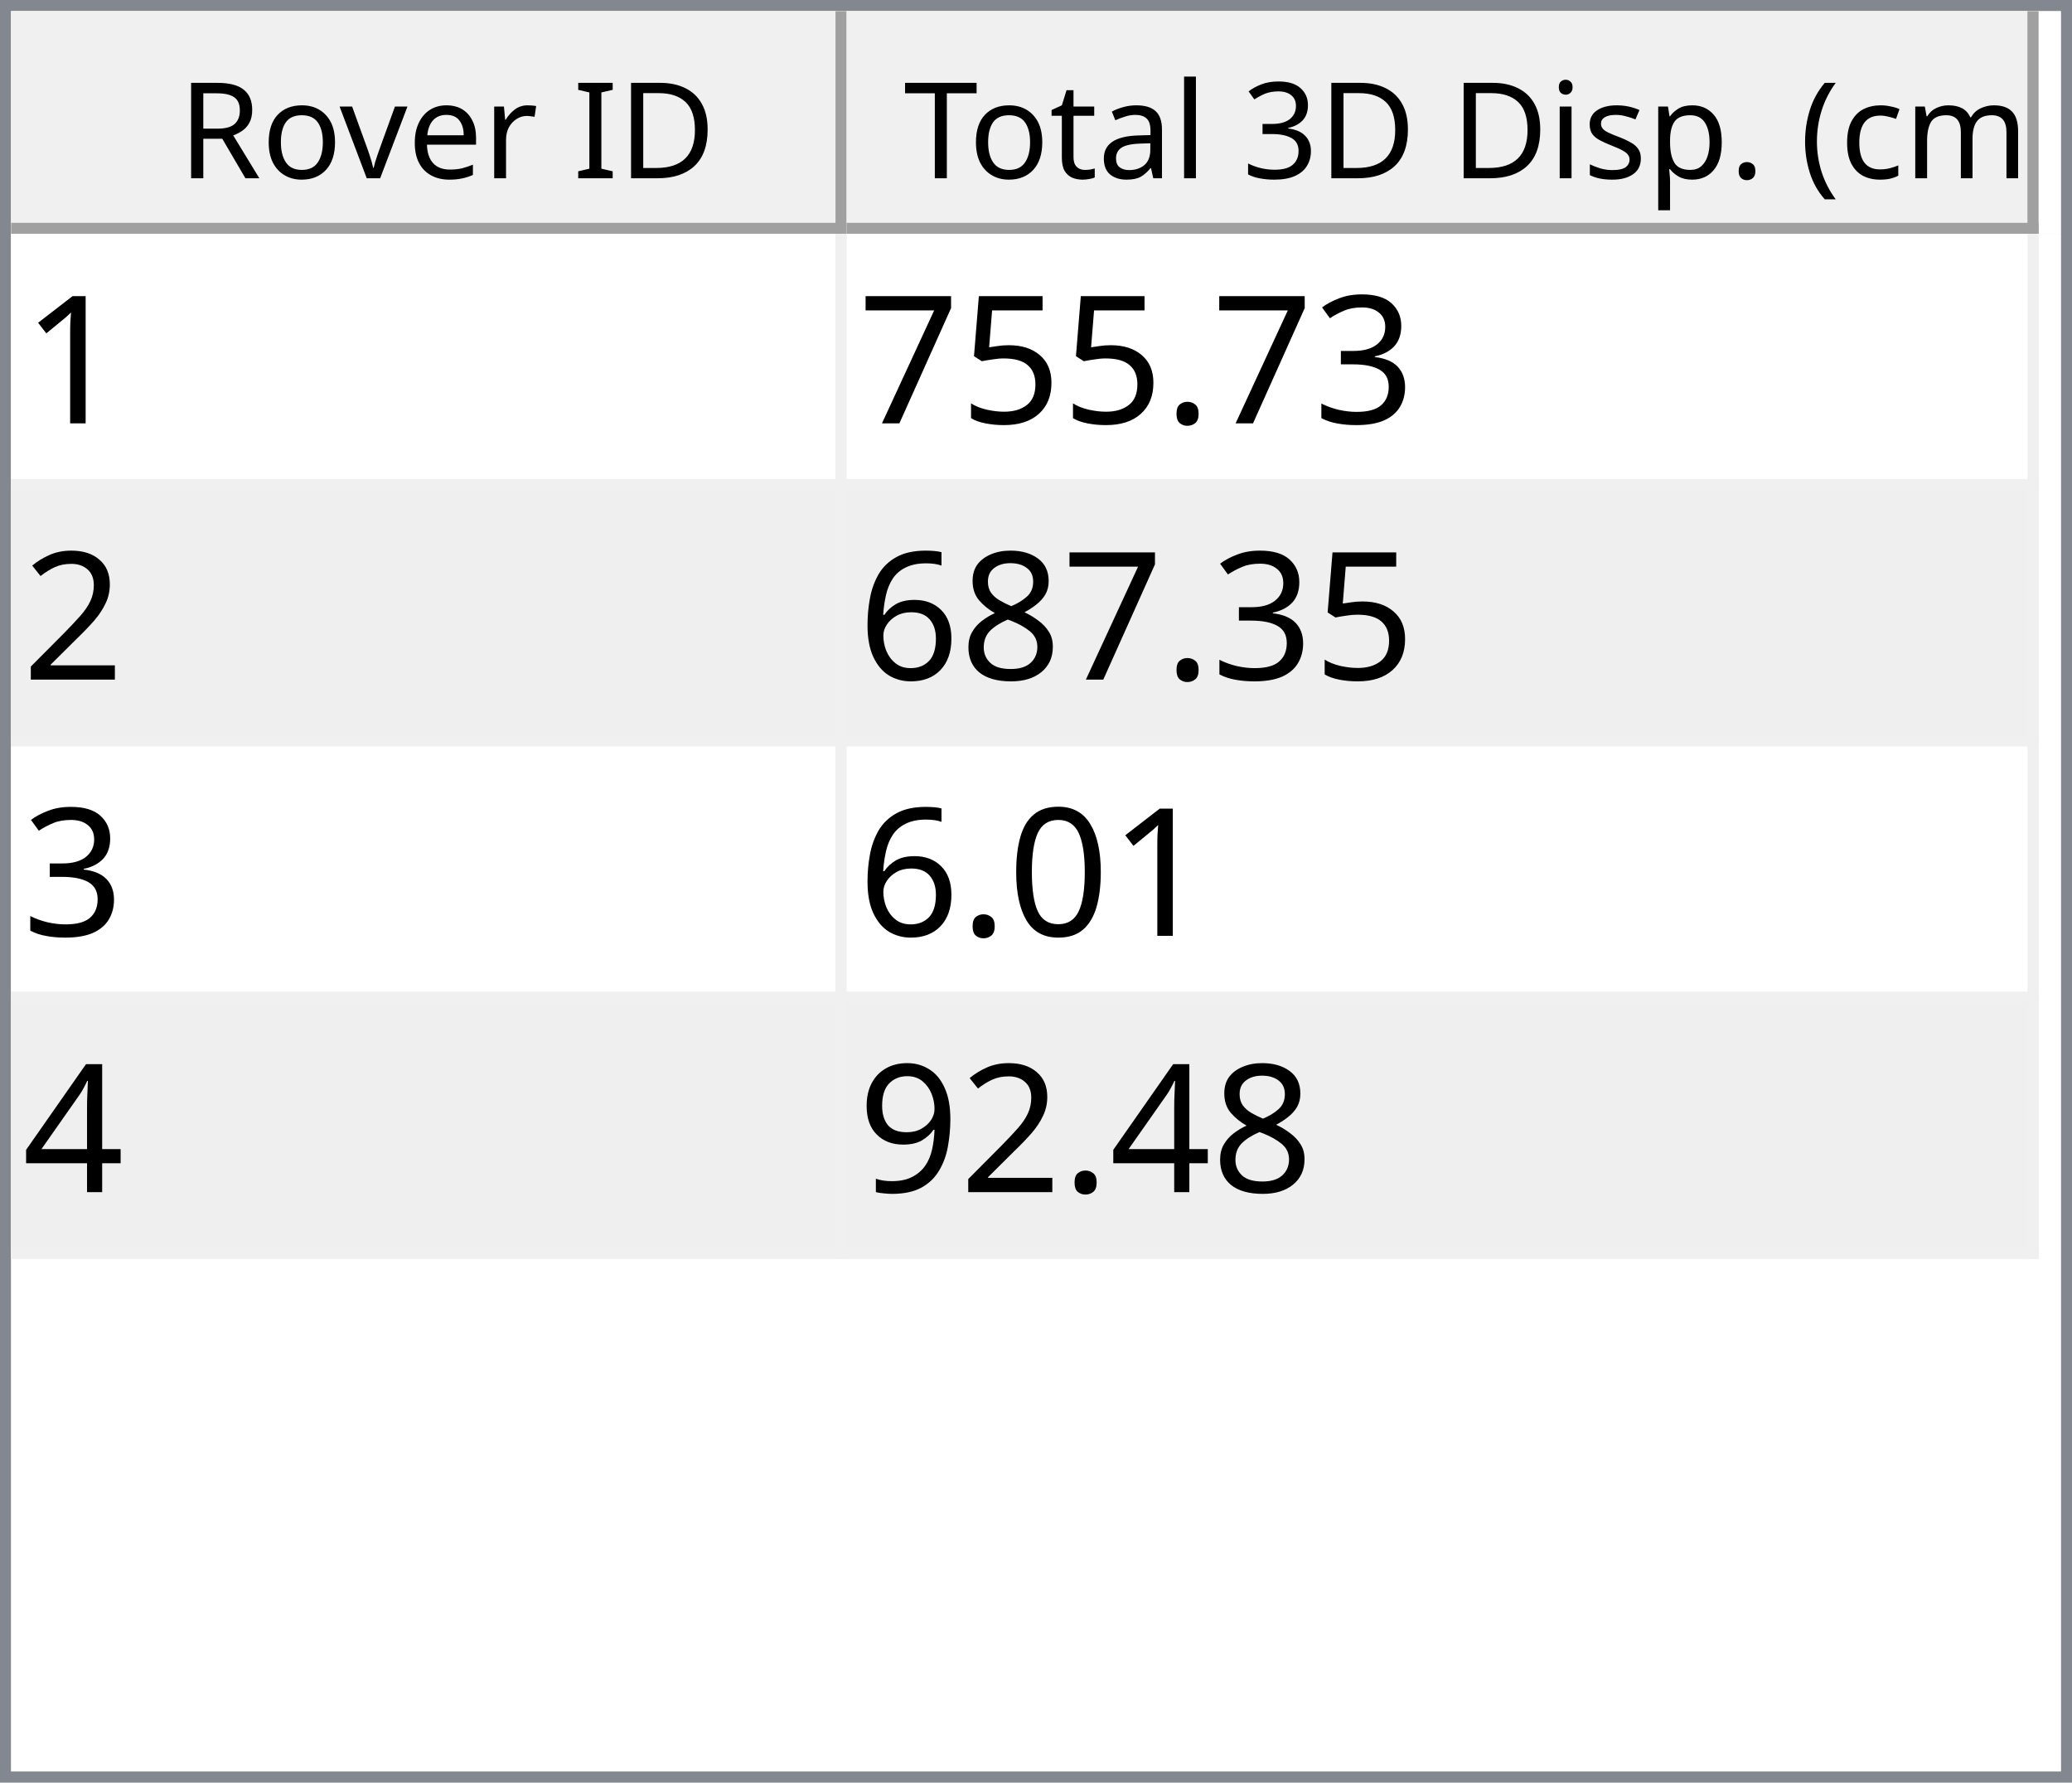
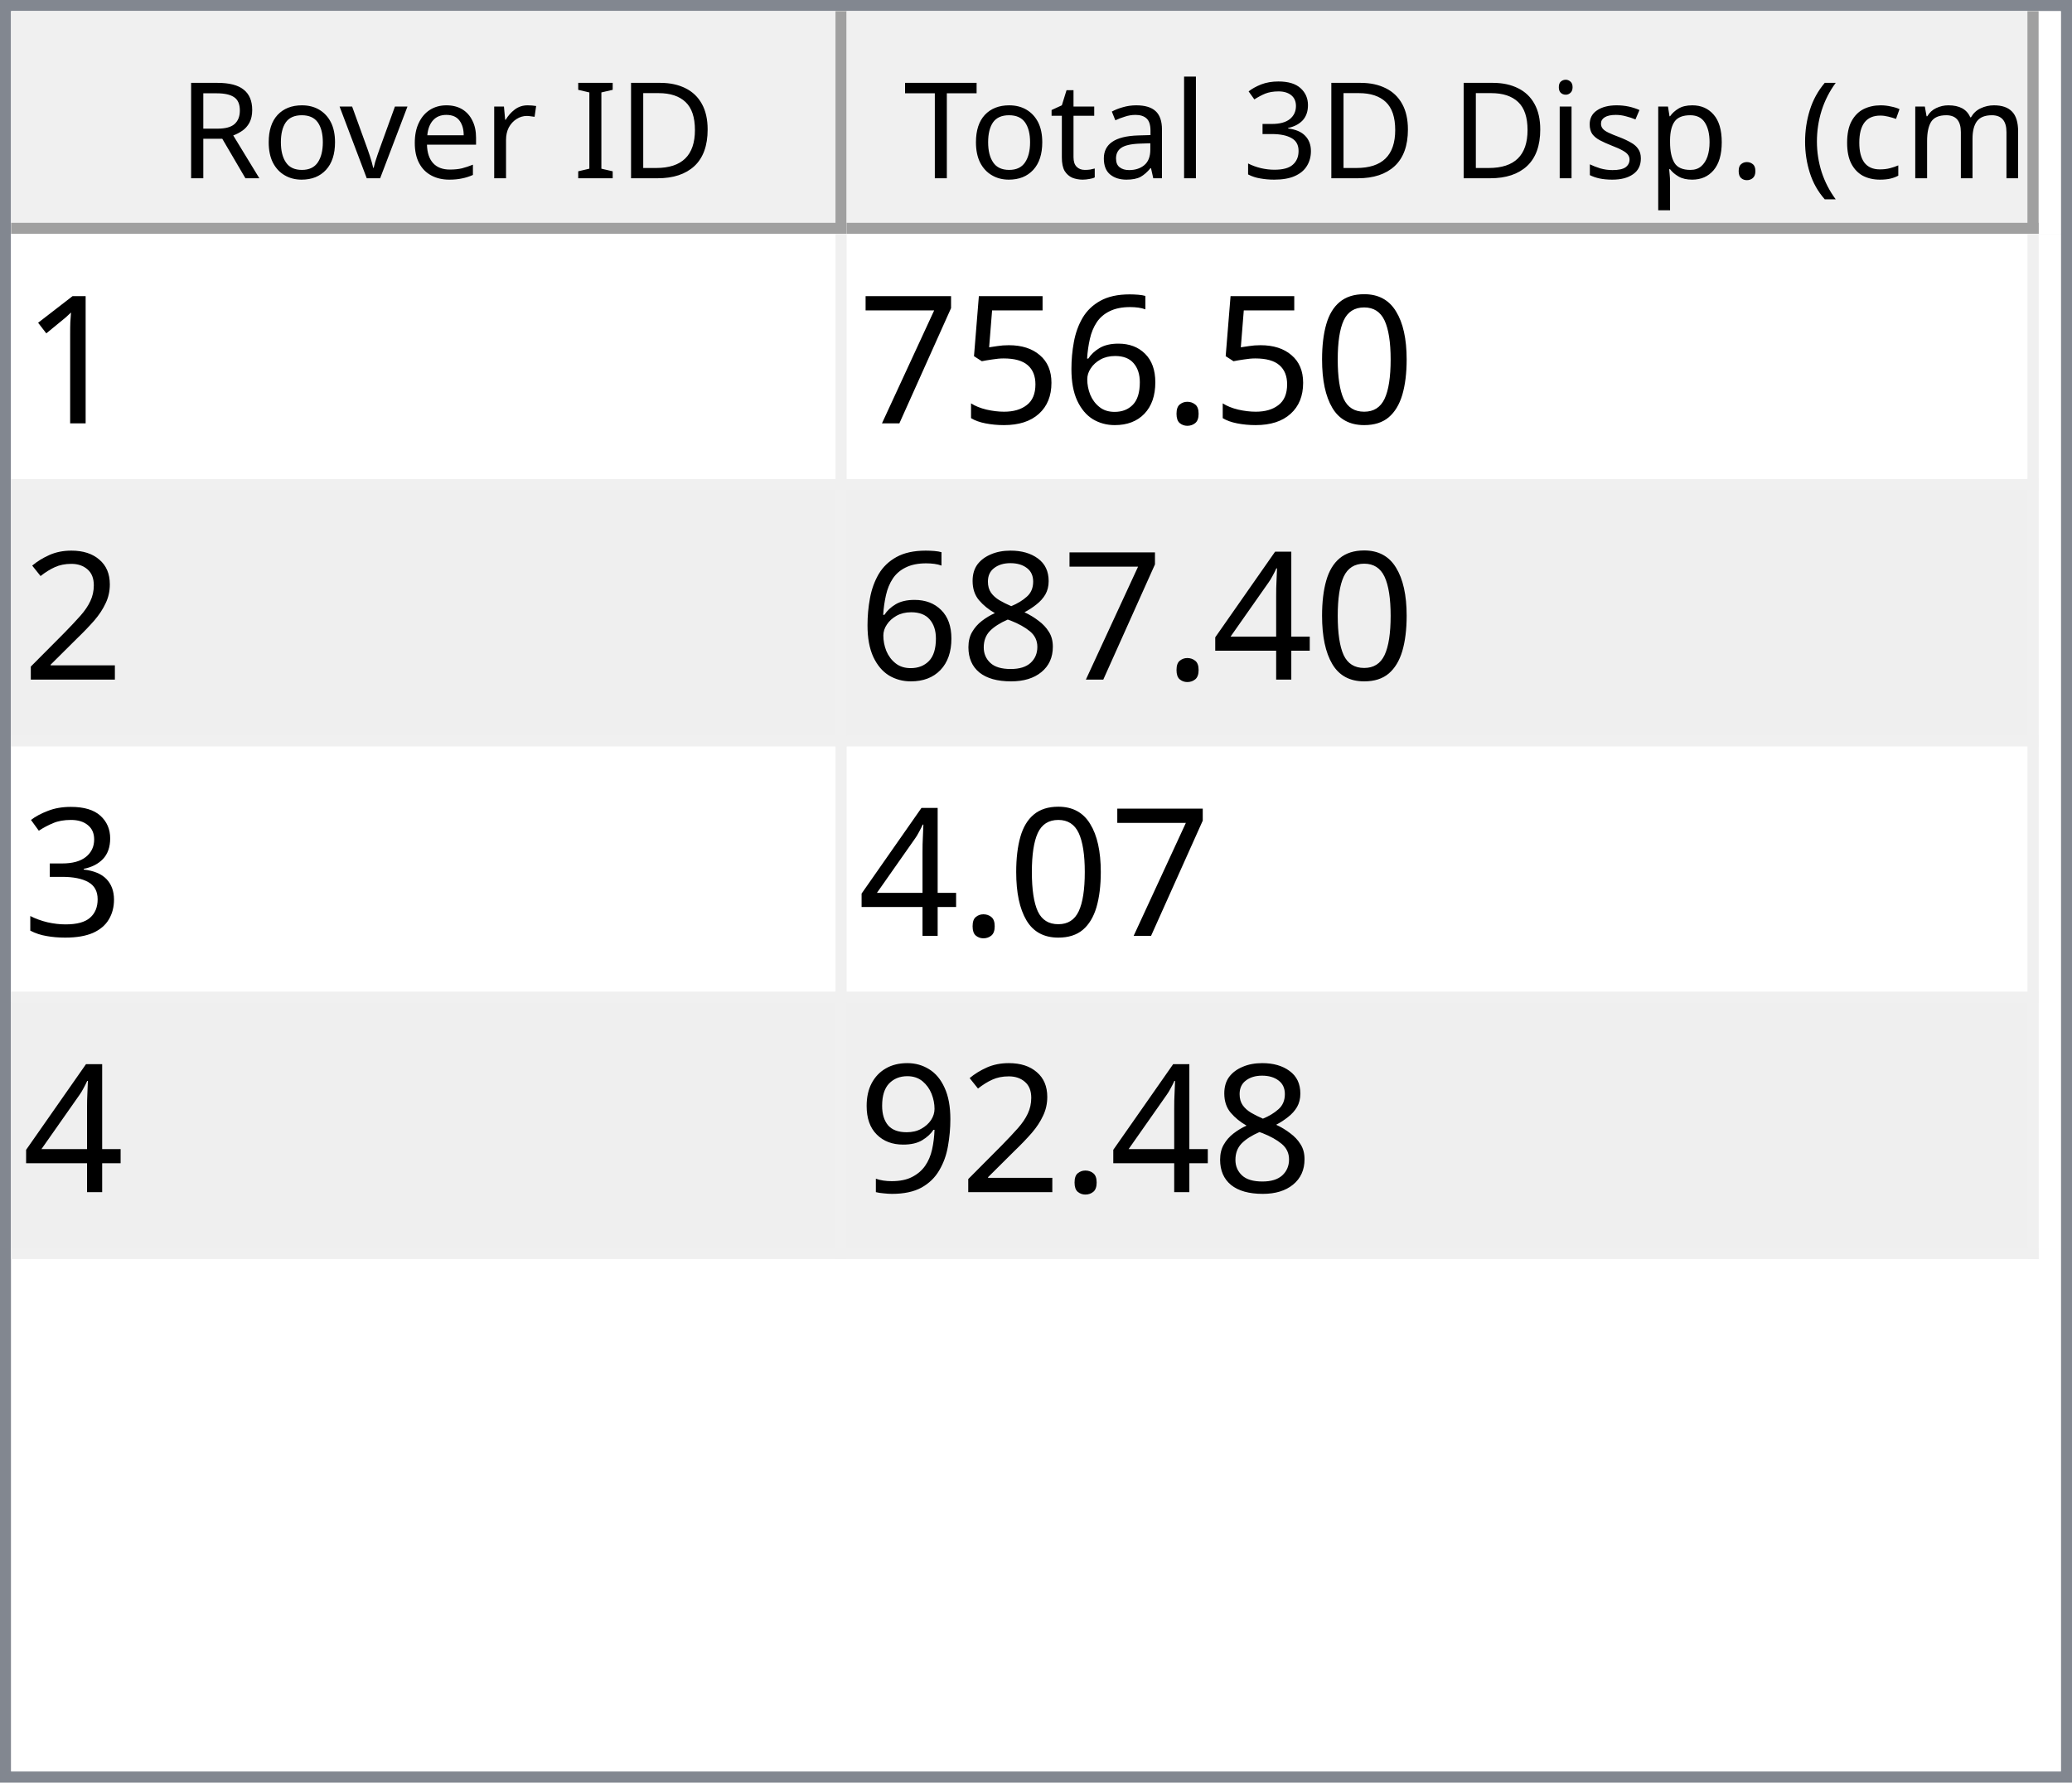
<svg xmlns="http://www.w3.org/2000/svg" style="fill-opacity:1; color-rendering:auto; color-interpolation:auto; text-rendering:auto; stroke:black; stroke-linecap:square; stroke-miterlimit:10; shape-rendering:auto; stroke-opacity:1; fill:black; stroke-dasharray:none; font-weight:normal; stroke-width:1; font-family:'Dialog'; font-style:normal; stroke-linejoin:miter; font-size:12px; stroke-dashoffset:0; image-rendering:auto;" width="186" height="160">
  <defs id="genericDefs" />
  <g>
    <defs id="defs1">
      <clipPath clipPathUnits="userSpaceOnUse" id="clipPath1">
        <path d="M0 0 L186 0 L186 160 L0 160 L0 0 Z" />
      </clipPath>
      <clipPath clipPathUnits="userSpaceOnUse" id="clipPath2">
        <path d="M0 0 L0 160 L186 160 L186 0 Z" />
      </clipPath>
      <clipPath clipPathUnits="userSpaceOnUse" id="clipPath3">
        <path d="M0 0 L0 20 L184 20 L184 0 Z" />
      </clipPath>
      <clipPath clipPathUnits="userSpaceOnUse" id="clipPath4">
        <path d="M0 0 L0 20 L75 20 L75 0 Z" />
      </clipPath>
      <clipPath clipPathUnits="userSpaceOnUse" id="clipPath5">
        <path d="M1 1 L1 19 L74 19 L74 1 Z" />
      </clipPath>
      <clipPath clipPathUnits="userSpaceOnUse" id="clipPath6">
        <path d="M0 0 L0 18 L73 18 L73 0 Z" />
      </clipPath>
      <clipPath clipPathUnits="userSpaceOnUse" id="clipPath7">
        <path d="M-0.5 -0.5 L-0.5 19.5 L74.5 19.5 L74.5 -0.5 Z" />
      </clipPath>
      <clipPath clipPathUnits="userSpaceOnUse" id="clipPath8">
        <path d="M0 0 L0 20 L107 20 L107 0 Z" />
      </clipPath>
      <clipPath clipPathUnits="userSpaceOnUse" id="clipPath9">
        <path d="M1 1 L1 19 L106 19 L106 1 Z" />
      </clipPath>
      <clipPath clipPathUnits="userSpaceOnUse" id="clipPath10">
        <path d="M0 0 L0 18 L105 18 L105 0 Z" />
      </clipPath>
      <clipPath clipPathUnits="userSpaceOnUse" id="clipPath11">
        <path d="M-0.5 -0.5 L-0.5 19.5 L106.5 19.5 L106.5 -0.5 Z" />
      </clipPath>
      <clipPath clipPathUnits="userSpaceOnUse" id="clipPath12">
        <path d="M0 0 L0 138 L184 138 L184 0 Z" />
      </clipPath>
      <clipPath clipPathUnits="userSpaceOnUse" id="clipPath13">
        <path d="M0 0 L0 92 L182 92 L182 0 Z" />
      </clipPath>
      <clipPath clipPathUnits="userSpaceOnUse" id="clipPath14">
        <path d="M-0.5 -0.5 L-0.5 91.5 L181.5 91.5 L181.5 -0.5 Z" />
      </clipPath>
      <clipPath clipPathUnits="userSpaceOnUse" id="clipPath15">
        <path d="M0 0 L0 22 L74 22 L74 0 Z" />
      </clipPath>
      <clipPath clipPathUnits="userSpaceOnUse" id="clipPath16">
        <path d="M0 0 L0 22 L106 22 L106 0 Z" />
      </clipPath>
      <font horiz-adv-x="64.551" id="font1">
        <font-face ascent="107.91" descent="25.098" units-per-em="100" style="font-style:normal; font-family:Segoe UI; font-weight:normal;" />
        <missing-glyph horiz-adv-x="64.551" d="M8.109 0 L8.109 68.266 L56.453 68.266 L56.453 0 L8.109 0 ZM15.328 7.234 L49.219 7.234 L49.219 61.031 L15.328 61.031 L15.328 7.234 Z" />
        <glyph unicode="D" horiz-adv-x="70.117" d="M9.188 0 L9.188 70.016 L28.516 70.016 Q65.531 70.016 65.531 35.891 Q65.531 19.672 55.25 9.836 Q44.969 0 27.734 0 L9.188 0 ZM17.391 62.594 L17.391 7.422 L27.828 7.422 Q41.609 7.422 49.273 14.797 Q56.938 22.172 56.938 35.688 Q56.938 62.594 28.328 62.594 L17.391 62.594 Z" />
        <glyph unicode="I" horiz-adv-x="26.611" d="M17.391 0 L9.188 0 L9.188 70.016 L17.391 70.016 L17.391 0 Z" />
        <glyph unicode=" " horiz-adv-x="27.393" d="" />
        <glyph unicode="r" horiz-adv-x="34.766" d="M34.188 41.891 Q32.078 43.5 28.125 43.5 Q23 43.5 19.555 38.672 Q16.109 33.844 16.109 25.484 L16.109 0 L8.109 0 L8.109 50 L16.109 50 L16.109 39.703 L16.312 39.703 Q18.016 44.969 21.531 47.922 Q25.047 50.875 29.391 50.875 Q32.516 50.875 34.188 50.203 L34.188 41.891 Z" />
        <glyph unicode="e" horiz-adv-x="52.295" d="M48.297 23 L12.984 23 Q13.188 14.656 17.484 10.109 Q21.781 5.562 29.297 5.562 Q37.75 5.562 44.828 11.141 L44.828 3.609 Q38.234 -1.172 27.391 -1.172 Q16.797 -1.172 10.742 5.641 Q4.688 12.453 4.688 24.812 Q4.688 36.469 11.305 43.82 Q17.922 51.172 27.734 51.172 Q37.547 51.172 42.922 44.828 Q48.297 38.484 48.297 27.203 L48.297 23 ZM40.094 29.781 Q40.047 36.719 36.75 40.578 Q33.453 44.438 27.594 44.438 Q21.922 44.438 17.969 40.383 Q14.016 36.328 13.094 29.781 L40.094 29.781 Z" />
        <glyph unicode="v" horiz-adv-x="47.9" d="M47.406 50 L27.484 0 L19.625 0 L0.688 50 L9.469 50 L22.172 13.672 Q23.578 9.672 23.922 6.688 L24.125 6.688 Q24.609 10.453 25.688 13.484 L38.969 50 L47.406 50 Z" />
        <glyph unicode="o" horiz-adv-x="58.594" d="M29 -1.172 Q17.922 -1.172 11.305 5.836 Q4.688 12.844 4.688 24.422 Q4.688 37.016 11.57 44.094 Q18.453 51.172 30.172 51.172 Q41.359 51.172 47.633 44.289 Q53.906 37.406 53.906 25.203 Q53.906 13.234 47.141 6.031 Q40.375 -1.172 29 -1.172 ZM29.594 44.438 Q21.875 44.438 17.383 39.188 Q12.891 33.938 12.891 24.703 Q12.891 15.828 17.43 10.695 Q21.969 5.562 29.594 5.562 Q37.359 5.562 41.531 10.594 Q45.703 15.625 45.703 24.906 Q45.703 34.281 41.531 39.359 Q37.359 44.438 29.594 44.438 Z" />
        <glyph unicode="R" horiz-adv-x="59.814" d="M59.375 0 L49.609 0 L37.891 19.625 Q36.281 22.359 34.766 24.289 Q33.25 26.219 31.664 27.438 Q30.078 28.656 28.25 29.219 Q26.422 29.781 24.125 29.781 L17.391 29.781 L17.391 0 L9.188 0 L9.188 70.016 L30.078 70.016 Q34.672 70.016 38.555 68.867 Q42.438 67.719 45.289 65.375 Q48.141 63.031 49.758 59.547 Q51.375 56.062 51.375 51.375 Q51.375 47.703 50.273 44.656 Q49.172 41.609 47.148 39.211 Q45.125 36.812 42.266 35.133 Q39.406 33.453 35.844 32.516 L35.844 32.328 Q37.594 31.547 38.891 30.547 Q40.188 29.547 41.359 28.18 Q42.531 26.812 43.68 25.078 Q44.828 23.344 46.234 21.047 L59.375 0 ZM17.391 62.594 L17.391 37.203 L28.516 37.203 Q31.594 37.203 34.203 38.133 Q36.812 39.062 38.719 40.797 Q40.625 42.531 41.703 45.047 Q42.781 47.562 42.781 50.688 Q42.781 56.297 39.141 59.445 Q35.5 62.594 28.609 62.594 L17.391 62.594 Z" />
        <glyph unicode=")" horiz-adv-x="30.176" d="M8.297 -15.922 L1.172 -15.922 Q16.406 2.344 16.406 26.812 Q16.406 51.469 1.078 70.016 L8.297 70.016 Q23.531 52.156 23.531 26.703 Q23.531 1.375 8.297 -15.922 Z" />
        <glyph unicode="m" horiz-adv-x="86.133" d="M79.109 0 L71.094 0 L71.094 28.719 Q71.094 37.016 68.531 40.727 Q65.969 44.438 59.906 44.438 Q54.781 44.438 51.195 39.75 Q47.609 35.062 47.609 28.516 L47.609 0 L39.594 0 L39.594 29.688 Q39.594 44.438 28.219 44.438 Q22.953 44.438 19.531 40.016 Q16.109 35.594 16.109 28.516 L16.109 0 L8.109 0 L8.109 50 L16.109 50 L16.109 42.094 L16.312 42.094 Q21.625 51.172 31.844 51.172 Q36.969 51.172 40.773 48.312 Q44.578 45.453 46 40.828 Q51.562 51.172 62.594 51.172 Q79.109 51.172 79.109 30.812 L79.109 0 Z" />
        <glyph unicode="c" horiz-adv-x="46.191" d="M42.188 2.297 Q36.422 -1.172 28.516 -1.172 Q17.828 -1.172 11.258 5.789 Q4.688 12.75 4.688 23.828 Q4.688 36.188 11.766 43.68 Q18.844 51.172 30.672 51.172 Q37.25 51.172 42.281 48.734 L42.281 40.531 Q36.719 44.438 30.375 44.438 Q22.703 44.438 17.797 38.945 Q12.891 33.453 12.891 24.516 Q12.891 15.719 17.508 10.641 Q22.125 5.562 29.891 5.562 Q36.422 5.562 42.188 9.906 L42.188 2.297 Z" />
        <glyph unicode="(" horiz-adv-x="30.176" d="M29.109 -15.922 L21.969 -15.922 Q6.844 1.375 6.844 26.703 Q6.844 52.156 21.969 70.016 L29.203 70.016 Q13.875 51.469 13.875 26.812 Q13.875 2.344 29.109 -15.922 Z" />
        <glyph unicode="." horiz-adv-x="21.68" d="M10.891 -1.078 Q8.641 -1.078 7.055 0.539 Q5.469 2.156 5.469 4.391 Q5.469 6.641 7.055 8.273 Q8.641 9.906 10.891 9.906 Q13.188 9.906 14.797 8.273 Q16.406 6.641 16.406 4.391 Q16.406 2.156 14.797 0.539 Q13.188 -1.078 10.891 -1.078 Z" />
        <glyph unicode="p" horiz-adv-x="58.789" d="M16.312 7.234 L16.109 7.234 L16.109 -23 L8.109 -23 L8.109 50 L16.109 50 L16.109 41.219 L16.312 41.219 Q22.219 51.172 33.594 51.172 Q43.266 51.172 48.688 44.461 Q54.109 37.75 54.109 26.469 Q54.109 13.922 48 6.375 Q41.891 -1.172 31.297 -1.172 Q21.578 -1.172 16.312 7.234 ZM16.109 27.391 L16.109 20.406 Q16.109 14.203 20.141 9.883 Q24.172 5.562 30.375 5.562 Q37.641 5.562 41.773 11.133 Q45.906 16.703 45.906 26.609 Q45.906 34.969 42.047 39.703 Q38.188 44.438 31.594 44.438 Q24.609 44.438 20.359 39.578 Q16.109 34.719 16.109 27.391 Z" />
        <glyph unicode="s" horiz-adv-x="42.432" d="M5.078 1.812 L5.078 10.406 Q11.625 5.562 19.484 5.562 Q30.031 5.562 30.031 12.594 Q30.031 14.594 29.125 15.992 Q28.219 17.391 26.68 18.461 Q25.141 19.531 23.07 20.383 Q21 21.234 18.609 22.172 Q15.281 23.484 12.766 24.828 Q10.25 26.172 8.57 27.859 Q6.891 29.547 6.031 31.695 Q5.172 33.844 5.172 36.719 Q5.172 40.234 6.789 42.945 Q8.406 45.656 11.086 47.484 Q13.766 49.312 17.211 50.242 Q20.656 51.172 24.312 51.172 Q30.812 51.172 35.938 48.922 L35.938 40.828 Q30.422 44.438 23.25 44.438 Q21 44.438 19.195 43.922 Q17.391 43.406 16.094 42.477 Q14.797 41.547 14.086 40.258 Q13.375 38.969 13.375 37.406 Q13.375 35.453 14.086 34.133 Q14.797 32.812 16.164 31.789 Q17.531 30.766 19.484 29.938 Q21.438 29.109 23.922 28.125 Q27.25 26.859 29.883 25.516 Q32.516 24.172 34.375 22.484 Q36.234 20.797 37.234 18.602 Q38.234 16.406 38.234 13.375 Q38.234 9.672 36.602 6.938 Q34.969 4.203 32.234 2.398 Q29.5 0.594 25.93 -0.289 Q22.359 -1.172 18.453 -1.172 Q10.75 -1.172 5.078 1.812 Z" />
        <glyph unicode="i" horiz-adv-x="24.219" d="M12.203 62.703 Q10.062 62.703 8.547 64.164 Q7.031 65.625 7.031 67.875 Q7.031 70.125 8.547 71.609 Q10.062 73.094 12.203 73.094 Q14.406 73.094 15.945 71.609 Q17.484 70.125 17.484 67.875 Q17.484 65.719 15.945 64.211 Q14.406 62.703 12.203 62.703 ZM16.109 0 L8.109 0 L8.109 50 L16.109 50 L16.109 0 Z" />
        <glyph unicode="3" horiz-adv-x="53.906" d="M46.531 19.828 Q46.531 15.094 44.75 11.211 Q42.969 7.328 39.719 4.57 Q36.469 1.812 31.93 0.297 Q27.391 -1.219 21.922 -1.219 Q11.922 -1.219 6 2.594 L6 11.188 Q13.094 5.609 22.219 5.609 Q25.875 5.609 28.828 6.539 Q31.781 7.469 33.906 9.227 Q36.031 10.984 37.18 13.477 Q38.328 15.969 38.328 19.094 Q38.328 32.812 18.797 32.812 L12.984 32.812 L12.984 39.594 L18.5 39.594 Q35.797 39.594 35.797 52.484 Q35.797 64.406 22.609 64.406 Q15.188 64.406 8.688 59.422 L8.688 67.188 Q15.375 71.188 24.609 71.188 Q29 71.188 32.57 69.969 Q36.141 68.75 38.68 66.555 Q41.219 64.359 42.609 61.281 Q44 58.203 44 54.5 Q44 40.672 30.031 36.719 L30.031 36.531 Q33.594 36.141 36.625 34.797 Q39.656 33.453 41.852 31.305 Q44.047 29.156 45.289 26.25 Q46.531 23.344 46.531 19.828 Z" />
        <glyph unicode="l" horiz-adv-x="24.219" d="M16.109 0 L8.109 0 L8.109 74.031 L16.109 74.031 L16.109 0 Z" />
        <glyph unicode="a" horiz-adv-x="50.879" d="M43.891 0 L35.891 0 L35.891 7.812 L35.688 7.812 Q30.469 -1.172 20.312 -1.172 Q12.844 -1.172 8.617 2.781 Q4.391 6.734 4.391 13.281 Q4.391 27.297 20.906 29.594 L35.891 31.688 Q35.891 44.438 25.594 44.438 Q16.547 44.438 9.281 38.281 L9.281 46.484 Q16.656 51.172 26.266 51.172 Q43.891 51.172 43.891 32.516 L43.891 0 ZM35.891 25.297 L23.828 23.641 Q18.266 22.859 15.43 20.875 Q12.594 18.891 12.594 13.875 Q12.594 10.203 15.211 7.883 Q17.828 5.562 22.172 5.562 Q28.125 5.562 32.008 9.742 Q35.891 13.922 35.891 20.312 L35.891 25.297 Z" />
        <glyph unicode="t" horiz-adv-x="33.887" d="M31.297 0.484 Q28.469 -1.078 23.828 -1.078 Q10.688 -1.078 10.688 13.578 L10.688 43.172 L2.094 43.172 L2.094 50 L10.688 50 L10.688 62.203 L18.703 64.797 L18.703 50 L31.297 50 L31.297 43.172 L18.703 43.172 L18.703 14.984 Q18.703 9.969 20.414 7.82 Q22.125 5.672 26.078 5.672 Q29.109 5.672 31.297 7.328 L31.297 0.484 Z" />
        <glyph unicode="T" horiz-adv-x="52.393" d="M50.594 62.594 L30.375 62.594 L30.375 0 L22.172 0 L22.172 62.594 L2 62.594 L2 70.016 L50.594 70.016 L50.594 62.594 Z" />
      </font>
      <font horiz-adv-x="75.0" id="font2">
        <font-face ascent="100.537" descent="21.973" units-per-em="100" style="font-style:normal; font-family:sans-serif; font-weight:normal;" />
        <missing-glyph horiz-adv-x="75.0" d="M12.5 0 L12.5 62.5 L62.5 62.5 L62.5 0 L12.5 0 ZM14.062 1.562 L60.938 1.562 L60.938 60.938 L14.062 60.938 L14.062 1.562 Z" />
        <glyph unicode="1" horiz-adv-x="55.615" d="M37.25 0 L28.469 0 L28.469 56 Q25.297 52.984 20.141 49.953 Q14.984 46.922 10.891 45.406 L10.891 53.906 Q18.266 57.375 23.781 62.305 Q29.297 67.234 31.594 71.875 L37.25 71.875 L37.25 0 Z" />
-         <glyph unicode="3" horiz-adv-x="55.615" d="M4.203 18.891 L12.984 20.062 Q14.5 12.594 18.141 9.297 Q21.781 6 27 6 Q33.203 6 37.477 10.297 Q41.75 14.594 41.75 20.953 Q41.75 27 37.797 30.93 Q33.844 34.859 27.734 34.859 Q25.25 34.859 21.531 33.891 L22.516 41.609 Q23.391 41.5 23.922 41.5 Q29.547 41.5 34.039 44.43 Q38.531 47.359 38.531 53.469 Q38.531 58.297 35.258 61.477 Q31.984 64.656 26.812 64.656 Q21.688 64.656 18.266 61.43 Q14.844 58.203 13.875 51.766 L5.078 53.328 Q6.688 62.156 12.398 67.016 Q18.109 71.875 26.609 71.875 Q32.469 71.875 37.398 69.359 Q42.328 66.844 44.945 62.5 Q47.562 58.156 47.562 53.266 Q47.562 48.641 45.07 44.828 Q42.578 41.016 37.703 38.766 Q44.047 37.312 47.562 32.695 Q51.078 28.078 51.078 21.141 Q51.078 11.766 44.242 5.25 Q37.406 -1.266 26.953 -1.266 Q17.531 -1.266 11.305 4.352 Q5.078 9.969 4.203 18.891 Z" />
+         <glyph unicode="0" horiz-adv-x="55.615" d="M4.156 35.297 Q4.156 48 6.766 55.742 Q9.375 63.484 14.523 67.68 Q19.672 71.875 27.484 71.875 Q33.25 71.875 37.594 69.555 Q41.938 67.234 44.773 62.867 Q47.609 58.5 49.219 52.227 Q50.828 45.953 50.828 35.297 Q50.828 22.703 48.242 14.969 Q45.656 7.234 40.508 3.008 Q35.359 -1.219 27.484 -1.219 Q17.141 -1.219 11.234 6.203 Q4.156 15.141 4.156 35.297 ZM13.188 35.297 Q13.188 17.672 17.312 11.836 Q21.438 6 27.484 6 Q33.547 6 37.672 11.859 Q41.797 17.719 41.797 35.297 Q41.797 52.984 37.672 58.789 Q33.547 64.594 27.391 64.594 Q21.344 64.594 17.719 59.469 Q13.188 52.938 13.188 35.297 Z" />
        <glyph unicode="." horiz-adv-x="27.783" d="M9.078 0 L9.078 10.016 L19.094 10.016 L19.094 0 L9.078 0 Z" />
+         <glyph unicode="6" horiz-adv-x="55.615" d="M49.75 54.047 L41.016 53.375 Q39.844 58.547 37.703 60.891 Q34.125 64.656 28.906 64.656 Q24.703 64.656 21.531 62.312 Q17.391 59.281 14.992 53.469 Q12.594 47.656 12.5 36.922 Q15.672 41.75 20.266 44.094 Q24.859 46.438 29.891 46.438 Q38.672 46.438 44.852 39.969 Q51.031 33.5 51.031 23.25 Q51.031 16.5 48.125 10.719 Q45.219 4.938 40.141 1.859 Q35.062 -1.219 28.609 -1.219 Q17.625 -1.219 10.695 6.859 Q3.766 14.938 3.766 33.5 Q3.766 54.25 11.422 63.672 Q18.109 71.875 29.438 71.875 Q37.891 71.875 43.289 67.141 Q48.688 62.406 49.75 54.047 ZM13.875 23.188 Q13.875 18.656 15.797 14.508 Q17.719 10.359 21.188 8.18 Q24.656 6 28.469 6 Q34.031 6 38.039 10.492 Q42.047 14.984 42.047 22.703 Q42.047 30.125 38.086 34.398 Q34.125 38.672 28.125 38.672 Q22.172 38.672 18.023 34.398 Q13.875 30.125 13.875 23.188 Z" />
        <glyph unicode="5" horiz-adv-x="55.615" d="M4.156 18.75 L13.375 19.531 Q14.406 12.797 18.141 9.398 Q21.875 6 27.156 6 Q33.5 6 37.891 10.789 Q42.281 15.578 42.281 23.484 Q42.281 31 38.062 35.352 Q33.844 39.703 27 39.703 Q22.75 39.703 19.336 37.773 Q15.922 35.844 13.969 32.766 L5.719 33.844 L12.641 70.609 L48.25 70.609 L48.25 62.203 L19.672 62.203 L15.828 42.969 Q22.266 47.469 29.344 47.469 Q38.719 47.469 45.164 40.969 Q51.609 34.469 51.609 24.266 Q51.609 14.547 45.953 7.469 Q39.062 -1.219 27.156 -1.219 Q17.391 -1.219 11.211 4.25 Q5.031 9.719 4.156 18.75 Z" />
        <glyph unicode="7" horiz-adv-x="55.615" d="M4.734 62.203 L4.734 70.656 L51.078 70.656 L51.078 63.812 Q44.234 56.547 37.523 44.484 Q30.812 32.422 27.156 19.672 Q24.516 10.688 23.781 0 L14.75 0 Q14.891 8.453 18.062 20.414 Q21.234 32.375 27.172 43.484 Q33.109 54.594 39.797 62.203 L4.734 62.203 Z" />
        <glyph unicode="2" horiz-adv-x="55.615" d="M50.344 8.453 L50.344 0 L3.031 0 Q2.938 3.172 4.047 6.109 Q5.859 10.938 9.836 15.625 Q13.812 20.312 21.344 26.469 Q33.016 36.031 37.117 41.625 Q41.219 47.219 41.219 52.203 Q41.219 57.422 37.477 61.008 Q33.734 64.594 27.734 64.594 Q21.391 64.594 17.578 60.789 Q13.766 56.984 13.719 50.25 L4.688 51.172 Q5.609 61.281 11.664 66.578 Q17.719 71.875 27.938 71.875 Q38.234 71.875 44.242 66.164 Q50.25 60.453 50.25 52 Q50.25 47.703 48.492 43.555 Q46.734 39.406 42.656 34.812 Q38.578 30.219 29.109 22.219 Q21.188 15.578 18.945 13.211 Q16.703 10.844 15.234 8.453 L50.344 8.453 Z" />
+         <glyph unicode="4" horiz-adv-x="55.615" d="M32.328 0 L32.328 17.141 L1.266 17.141 L1.266 25.203 L33.938 71.578 L41.109 71.578 L41.109 25.203 L50.781 25.203 L50.781 17.141 L41.109 17.141 L41.109 0 L32.328 0 ZM32.328 25.203 L32.328 57.469 L9.906 25.203 L32.328 25.203 Z" />
        <glyph unicode="8" horiz-adv-x="55.615" d="M17.672 38.812 Q12.203 40.828 9.57 44.539 Q6.938 48.25 6.938 53.422 Q6.938 61.234 12.555 66.555 Q18.172 71.875 27.484 71.875 Q36.859 71.875 42.578 66.43 Q48.297 60.984 48.297 53.172 Q48.297 48.188 45.68 44.508 Q43.062 40.828 37.75 38.812 Q44.344 36.672 47.781 31.883 Q51.219 27.094 51.219 20.453 Q51.219 11.281 44.727 5.031 Q38.234 -1.219 27.641 -1.219 Q17.047 -1.219 10.547 5.055 Q4.047 11.328 4.047 20.703 Q4.047 27.688 7.594 32.398 Q11.141 37.109 17.672 38.812 ZM15.922 53.719 Q15.922 48.641 19.195 45.414 Q22.469 42.188 27.688 42.188 Q32.766 42.188 36.016 45.383 Q39.266 48.578 39.266 53.219 Q39.266 58.062 35.914 61.359 Q32.562 64.656 27.594 64.656 Q22.562 64.656 19.242 61.43 Q15.922 58.203 15.922 53.719 ZM13.094 20.656 Q13.094 16.891 14.875 13.375 Q16.656 9.859 20.172 7.93 Q23.688 6 27.734 6 Q34.031 6 38.133 10.055 Q42.234 14.109 42.234 20.359 Q42.234 26.703 38.016 30.859 Q33.797 35.016 27.438 35.016 Q21.234 35.016 17.164 30.914 Q13.094 26.812 13.094 20.656 Z" />
-         <glyph unicode="6" horiz-adv-x="55.615" d="M49.75 54.047 L41.016 53.375 Q39.844 58.547 37.703 60.891 Q34.125 64.656 28.906 64.656 Q24.703 64.656 21.531 62.312 Q17.391 59.281 14.992 53.469 Q12.594 47.656 12.5 36.922 Q15.672 41.75 20.266 44.094 Q24.859 46.438 29.891 46.438 Q38.672 46.438 44.852 39.969 Q51.031 33.5 51.031 23.25 Q51.031 16.5 48.125 10.719 Q45.219 4.938 40.141 1.859 Q35.062 -1.219 28.609 -1.219 Q17.625 -1.219 10.695 6.859 Q3.766 14.938 3.766 33.5 Q3.766 54.25 11.422 63.672 Q18.109 71.875 29.438 71.875 Q37.891 71.875 43.289 67.141 Q48.688 62.406 49.75 54.047 ZM13.875 23.188 Q13.875 18.656 15.797 14.508 Q17.719 10.359 21.188 8.18 Q24.656 6 28.469 6 Q34.031 6 38.039 10.492 Q42.047 14.984 42.047 22.703 Q42.047 30.125 38.086 34.398 Q34.125 38.672 28.125 38.672 Q22.172 38.672 18.023 34.398 Q13.875 30.125 13.875 23.188 Z" />
-         <glyph unicode="0" horiz-adv-x="55.615" d="M4.156 35.297 Q4.156 48 6.766 55.742 Q9.375 63.484 14.523 67.68 Q19.672 71.875 27.484 71.875 Q33.25 71.875 37.594 69.555 Q41.938 67.234 44.773 62.867 Q47.609 58.5 49.219 52.227 Q50.828 45.953 50.828 35.297 Q50.828 22.703 48.242 14.969 Q45.656 7.234 40.508 3.008 Q35.359 -1.219 27.484 -1.219 Q17.141 -1.219 11.234 6.203 Q4.156 15.141 4.156 35.297 ZM13.188 35.297 Q13.188 17.672 17.312 11.836 Q21.438 6 27.484 6 Q33.547 6 37.672 11.859 Q41.797 17.719 41.797 35.297 Q41.797 52.984 37.672 58.789 Q33.547 64.594 27.391 64.594 Q21.344 64.594 17.719 59.469 Q13.188 52.938 13.188 35.297 Z" />
-         <glyph unicode="4" horiz-adv-x="55.615" d="M32.328 0 L32.328 17.141 L1.266 17.141 L1.266 25.203 L33.938 71.578 L41.109 71.578 L41.109 25.203 L50.781 25.203 L50.781 17.141 L41.109 17.141 L41.109 0 L32.328 0 ZM32.328 25.203 L32.328 57.469 L9.906 25.203 L32.328 25.203 Z" />
+         <glyph unicode="3" horiz-adv-x="55.615" d="M4.203 18.891 L12.984 20.062 Q14.5 12.594 18.141 9.297 Q21.781 6 27 6 Q33.203 6 37.477 10.297 Q41.75 14.594 41.75 20.953 Q41.75 27 37.797 30.93 Q33.844 34.859 27.734 34.859 Q25.25 34.859 21.531 33.891 L22.516 41.609 Q23.391 41.5 23.922 41.5 Q29.547 41.5 34.039 44.43 Q38.531 47.359 38.531 53.469 Q38.531 58.297 35.258 61.477 Q31.984 64.656 26.812 64.656 Q21.688 64.656 18.266 61.43 Q14.844 58.203 13.875 51.766 L5.078 53.328 Q6.688 62.156 12.398 67.016 Q18.109 71.875 26.609 71.875 Q32.469 71.875 37.398 69.359 Q42.328 66.844 44.945 62.5 Q47.562 58.156 47.562 53.266 Q47.562 48.641 45.07 44.828 Q42.578 41.016 37.703 38.766 Q44.047 37.312 47.562 32.695 Q51.078 28.078 51.078 21.141 Q51.078 11.766 44.242 5.25 Q37.406 -1.266 26.953 -1.266 Q17.531 -1.266 11.305 4.352 Q5.078 9.969 4.203 18.891 Z" />
        <glyph unicode="9" horiz-adv-x="55.615" d="M5.469 16.547 L13.922 17.328 Q14.984 11.375 18.016 8.688 Q21.047 6 25.781 6 Q29.828 6 32.883 7.859 Q35.938 9.719 37.891 12.82 Q39.844 15.922 41.164 21.195 Q42.484 26.469 42.484 31.938 Q42.484 32.516 42.438 33.688 Q39.797 29.5 35.234 26.883 Q30.672 24.266 25.344 24.266 Q16.453 24.266 10.305 30.711 Q4.156 37.156 4.156 47.703 Q4.156 58.594 10.578 65.234 Q17 71.875 26.656 71.875 Q33.641 71.875 39.43 68.117 Q45.219 64.359 48.219 57.398 Q51.219 50.438 51.219 37.25 Q51.219 23.531 48.242 15.406 Q45.266 7.281 39.383 3.031 Q33.5 -1.219 25.594 -1.219 Q17.188 -1.219 11.867 3.445 Q6.547 8.109 5.469 16.547 ZM41.453 48.141 Q41.453 55.719 37.43 60.156 Q33.406 64.594 27.734 64.594 Q21.875 64.594 17.531 59.812 Q13.188 55.031 13.188 47.406 Q13.188 40.578 17.312 36.305 Q21.438 32.031 27.484 32.031 Q33.594 32.031 37.523 36.305 Q41.453 40.578 41.453 48.141 Z" />
      </font>
    </defs>
    <g style="fill:white; stroke:white;">
      <rect x="0" y="0" width="186" style="clip-path:url(#clipPath1); stroke:none;" height="160" />
    </g>
    <g style="fill:white; text-rendering:optimizeSpeed; color-rendering:optimizeSpeed; image-rendering:optimizeSpeed; shape-rendering:crispEdges; stroke:white; color-interpolation:sRGB;">
      <rect x="0" width="186" height="160" y="0" style="stroke:none;" />
      <path style="stroke:none;" d="M0 160 L186 160 L186 0 L0 0 Z" />
    </g>
    <g style="fill:rgb(240,240,240); font-family:'Segoe UI'; stroke:rgb(240,240,240);">
      <rect x="0" y="0" width="186" style="clip-path:url(#clipPath2); stroke:none;" height="160" />
    </g>
    <g style="fill:rgb(130,135,144); font-family:'Segoe UI'; stroke:rgb(130,135,144);">
      <path d="M0 0 L186 0 L186 160 L0 160 L0 0 ZM1 1 L185 1 L185 159 L1 159 L1 1 Z" style="fill-rule:evenodd; clip-path:url(#clipPath2); stroke:none;" />
    </g>
    <g style="fill:white; font-family:'Segoe UI'; stroke:white;" transform="translate(1,1)">
      <rect x="0" y="0" width="184" style="clip-path:url(#clipPath3); stroke:none;" height="20" />
    </g>
    <g style="fill:rgb(240,240,240); font-family:'Segoe UI'; stroke:rgb(240,240,240);" transform="translate(1,1)">
      <rect x="0" y="0" width="75" style="clip-path:url(#clipPath4); stroke:none;" height="20" />
    </g>
    <g style="font-family:'Segoe UI';" transform="translate(2,2)">
      <text x="14" xml:space="preserve" y="14" style="clip-path:url(#clipPath6); stroke:none;">Rover ID</text>
    </g>
    <g style="fill:rgb(160,160,160); font-family:'Segoe UI'; stroke:rgb(160,160,160); stroke-linejoin:bevel;" transform="translate(1.5,1.5)">
      <line x1="74" x2="74" y1="0" style="fill:none; clip-path:url(#clipPath7);" y2="19" />
    </g>
    <g style="fill:rgb(160,160,160); font-family:'Segoe UI'; stroke:rgb(160,160,160); stroke-linejoin:bevel;" transform="matrix(1,0,0,1,1,1) translate(0.5,0.5)">
      <line x1="0" x2="74" y1="19" style="fill:none; clip-path:url(#clipPath7);" y2="19" />
    </g>
    <g style="fill:rgb(240,240,240); font-family:'Segoe UI'; stroke:rgb(240,240,240);" transform="translate(76,1)">
      <rect x="0" y="0" width="107" style="clip-path:url(#clipPath8); stroke:none;" height="20" />
    </g>
    <g style="font-family:'Segoe UI';" transform="translate(77,2)">
      <text x="1" xml:space="preserve" y="14" style="clip-path:url(#clipPath10); stroke:none;"> Total 3D Disp. (cm)</text>
    </g>
    <g style="fill:rgb(160,160,160); font-family:'Segoe UI'; stroke:rgb(160,160,160); stroke-linejoin:bevel;" transform="translate(76.5,1.5)">
      <line x1="106" x2="106" y1="0" style="fill:none; clip-path:url(#clipPath11);" y2="19" />
    </g>
    <g style="fill:rgb(160,160,160); font-family:'Segoe UI'; stroke:rgb(160,160,160); stroke-linejoin:bevel;" transform="matrix(1,0,0,1,76,1) translate(0.5,0.5)">
      <line x1="0" x2="106" y1="19" style="fill:none; clip-path:url(#clipPath11);" y2="19" />
    </g>
    <g style="fill:white; font-family:'Segoe UI'; stroke:white;" transform="translate(1,21)">
      <rect x="0" y="0" width="184" style="clip-path:url(#clipPath12); stroke:none;" height="138" />
    </g>
    <g style="fill:rgb(240,240,240); font-size:16px; font-family:sans-serif; stroke:rgb(240,240,240);" transform="translate(1,21)">
      <rect x="0" y="0" width="182" style="clip-path:url(#clipPath13); stroke:none;" height="92" />
      <line transform="translate(0.5,0.5)" x1="0" x2="181" y1="22" style="clip-path:url(#clipPath14); fill:none; stroke-linejoin:bevel;" y2="22" />
    </g>
    <g transform="matrix(1,0,0,1,1,21) translate(0.5,0.5)" style="fill:rgb(240,240,240); font-size:16px; font-family:sans-serif; stroke:rgb(240,240,240); stroke-linejoin:bevel;">
      <line x1="0" x2="181" y1="45" style="fill:none; clip-path:url(#clipPath14);" y2="45" />
    </g>
    <g transform="matrix(1,0,0,1,1,21) translate(0.5,0.5)" style="fill:rgb(240,240,240); font-size:16px; font-family:sans-serif; stroke:rgb(240,240,240); stroke-linejoin:bevel;">
      <line x1="0" x2="181" y1="68" style="fill:none; clip-path:url(#clipPath14);" y2="68" />
    </g>
    <g transform="matrix(1,0,0,1,1,21) translate(0.5,0.5)" style="fill:rgb(240,240,240); font-size:16px; font-family:sans-serif; stroke:rgb(240,240,240); stroke-linejoin:bevel;">
      <line x1="0" x2="181" y1="91" style="fill:none; clip-path:url(#clipPath14);" y2="91" />
    </g>
    <g transform="matrix(1,0,0,1,1,21) translate(0.5,0.5)" style="fill:rgb(240,240,240); font-size:16px; font-family:sans-serif; stroke:rgb(240,240,240); stroke-linejoin:bevel;">
      <line x1="74" x2="74" y1="0" style="fill:none; clip-path:url(#clipPath14);" y2="91" />
    </g>
    <g transform="matrix(1,0,0,1,1,21) translate(0.5,0.5)" style="fill:rgb(240,240,240); font-size:16px; font-family:sans-serif; stroke:rgb(240,240,240); stroke-linejoin:bevel;">
      <line x1="181" x2="181" y1="0" style="fill:none; clip-path:url(#clipPath14);" y2="91" />
    </g>
    <g style="fill:white; font-size:16px; font-family:sans-serif; stroke:white;" transform="matrix(1,0,0,1,1,21)">
      <rect x="0" y="0" width="74" style="clip-path:url(#clipPath15); stroke:none;" height="22" />
      <text x="1" y="17" style="fill:black; clip-path:url(#clipPath15); stroke:none;" xml:space="preserve">1</text>
    </g>
    <g style="fill:white; font-size:16px; font-family:sans-serif; stroke:white;" transform="matrix(1,0,0,1,1,21) translate(75,0)">
      <rect x="0" y="0" width="106" style="clip-path:url(#clipPath16); stroke:none;" height="22" />
-       <text x="1" y="17" style="fill:black; clip-path:url(#clipPath16); stroke:none;" xml:space="preserve">755.73</text>
+       <text x="1" y="17" style="fill:black; clip-path:url(#clipPath16); stroke:none;" xml:space="preserve">756.50</text>
    </g>
    <g style="fill:rgb(239,239,239); font-size:16px; font-family:sans-serif; stroke:rgb(239,239,239);" transform="matrix(1,0,0,1,1,21) translate(0,23)">
      <rect x="0" y="0" width="74" style="clip-path:url(#clipPath15); stroke:none;" height="22" />
      <text x="1" y="17" style="fill:black; clip-path:url(#clipPath15); stroke:none;" xml:space="preserve">2</text>
    </g>
    <g style="fill:rgb(239,239,239); font-size:16px; font-family:sans-serif; stroke:rgb(239,239,239);" transform="matrix(1,0,0,1,1,21) translate(75,23)">
      <rect x="0" y="0" width="106" style="clip-path:url(#clipPath16); stroke:none;" height="22" />
-       <text x="1" y="17" style="fill:black; clip-path:url(#clipPath16); stroke:none;" xml:space="preserve">687.35</text>
+       <text x="1" y="17" style="fill:black; clip-path:url(#clipPath16); stroke:none;" xml:space="preserve">687.40</text>
    </g>
    <g style="fill:white; font-size:16px; font-family:sans-serif; stroke:white;" transform="matrix(1,0,0,1,1,21) translate(0,46)">
      <rect x="0" y="0" width="74" style="clip-path:url(#clipPath15); stroke:none;" height="22" />
      <text x="1" y="17" style="fill:black; clip-path:url(#clipPath15); stroke:none;" xml:space="preserve">3</text>
    </g>
    <g style="fill:white; font-size:16px; font-family:sans-serif; stroke:white;" transform="matrix(1,0,0,1,1,21) translate(75,46)">
      <rect x="0" y="0" width="106" style="clip-path:url(#clipPath16); stroke:none;" height="22" />
-       <text x="1" y="17" style="fill:black; clip-path:url(#clipPath16); stroke:none;" xml:space="preserve">6.01</text>
+       <text x="1" y="17" style="fill:black; clip-path:url(#clipPath16); stroke:none;" xml:space="preserve">4.07</text>
    </g>
    <g style="fill:rgb(239,239,239); font-size:16px; font-family:sans-serif; stroke:rgb(239,239,239);" transform="matrix(1,0,0,1,1,21) translate(0,69)">
      <rect x="0" y="0" width="74" style="clip-path:url(#clipPath15); stroke:none;" height="22" />
      <text x="1" y="17" style="fill:black; clip-path:url(#clipPath15); stroke:none;" xml:space="preserve">4</text>
    </g>
    <g style="fill:rgb(239,239,239); font-size:16px; font-family:sans-serif; stroke:rgb(239,239,239);" transform="matrix(1,0,0,1,1,21) translate(75,69)">
      <rect x="0" y="0" width="106" style="clip-path:url(#clipPath16); stroke:none;" height="22" />
      <text x="1" y="17" style="fill:black; clip-path:url(#clipPath16); stroke:none;" xml:space="preserve">92.48</text>
    </g>
  </g>
</svg>
